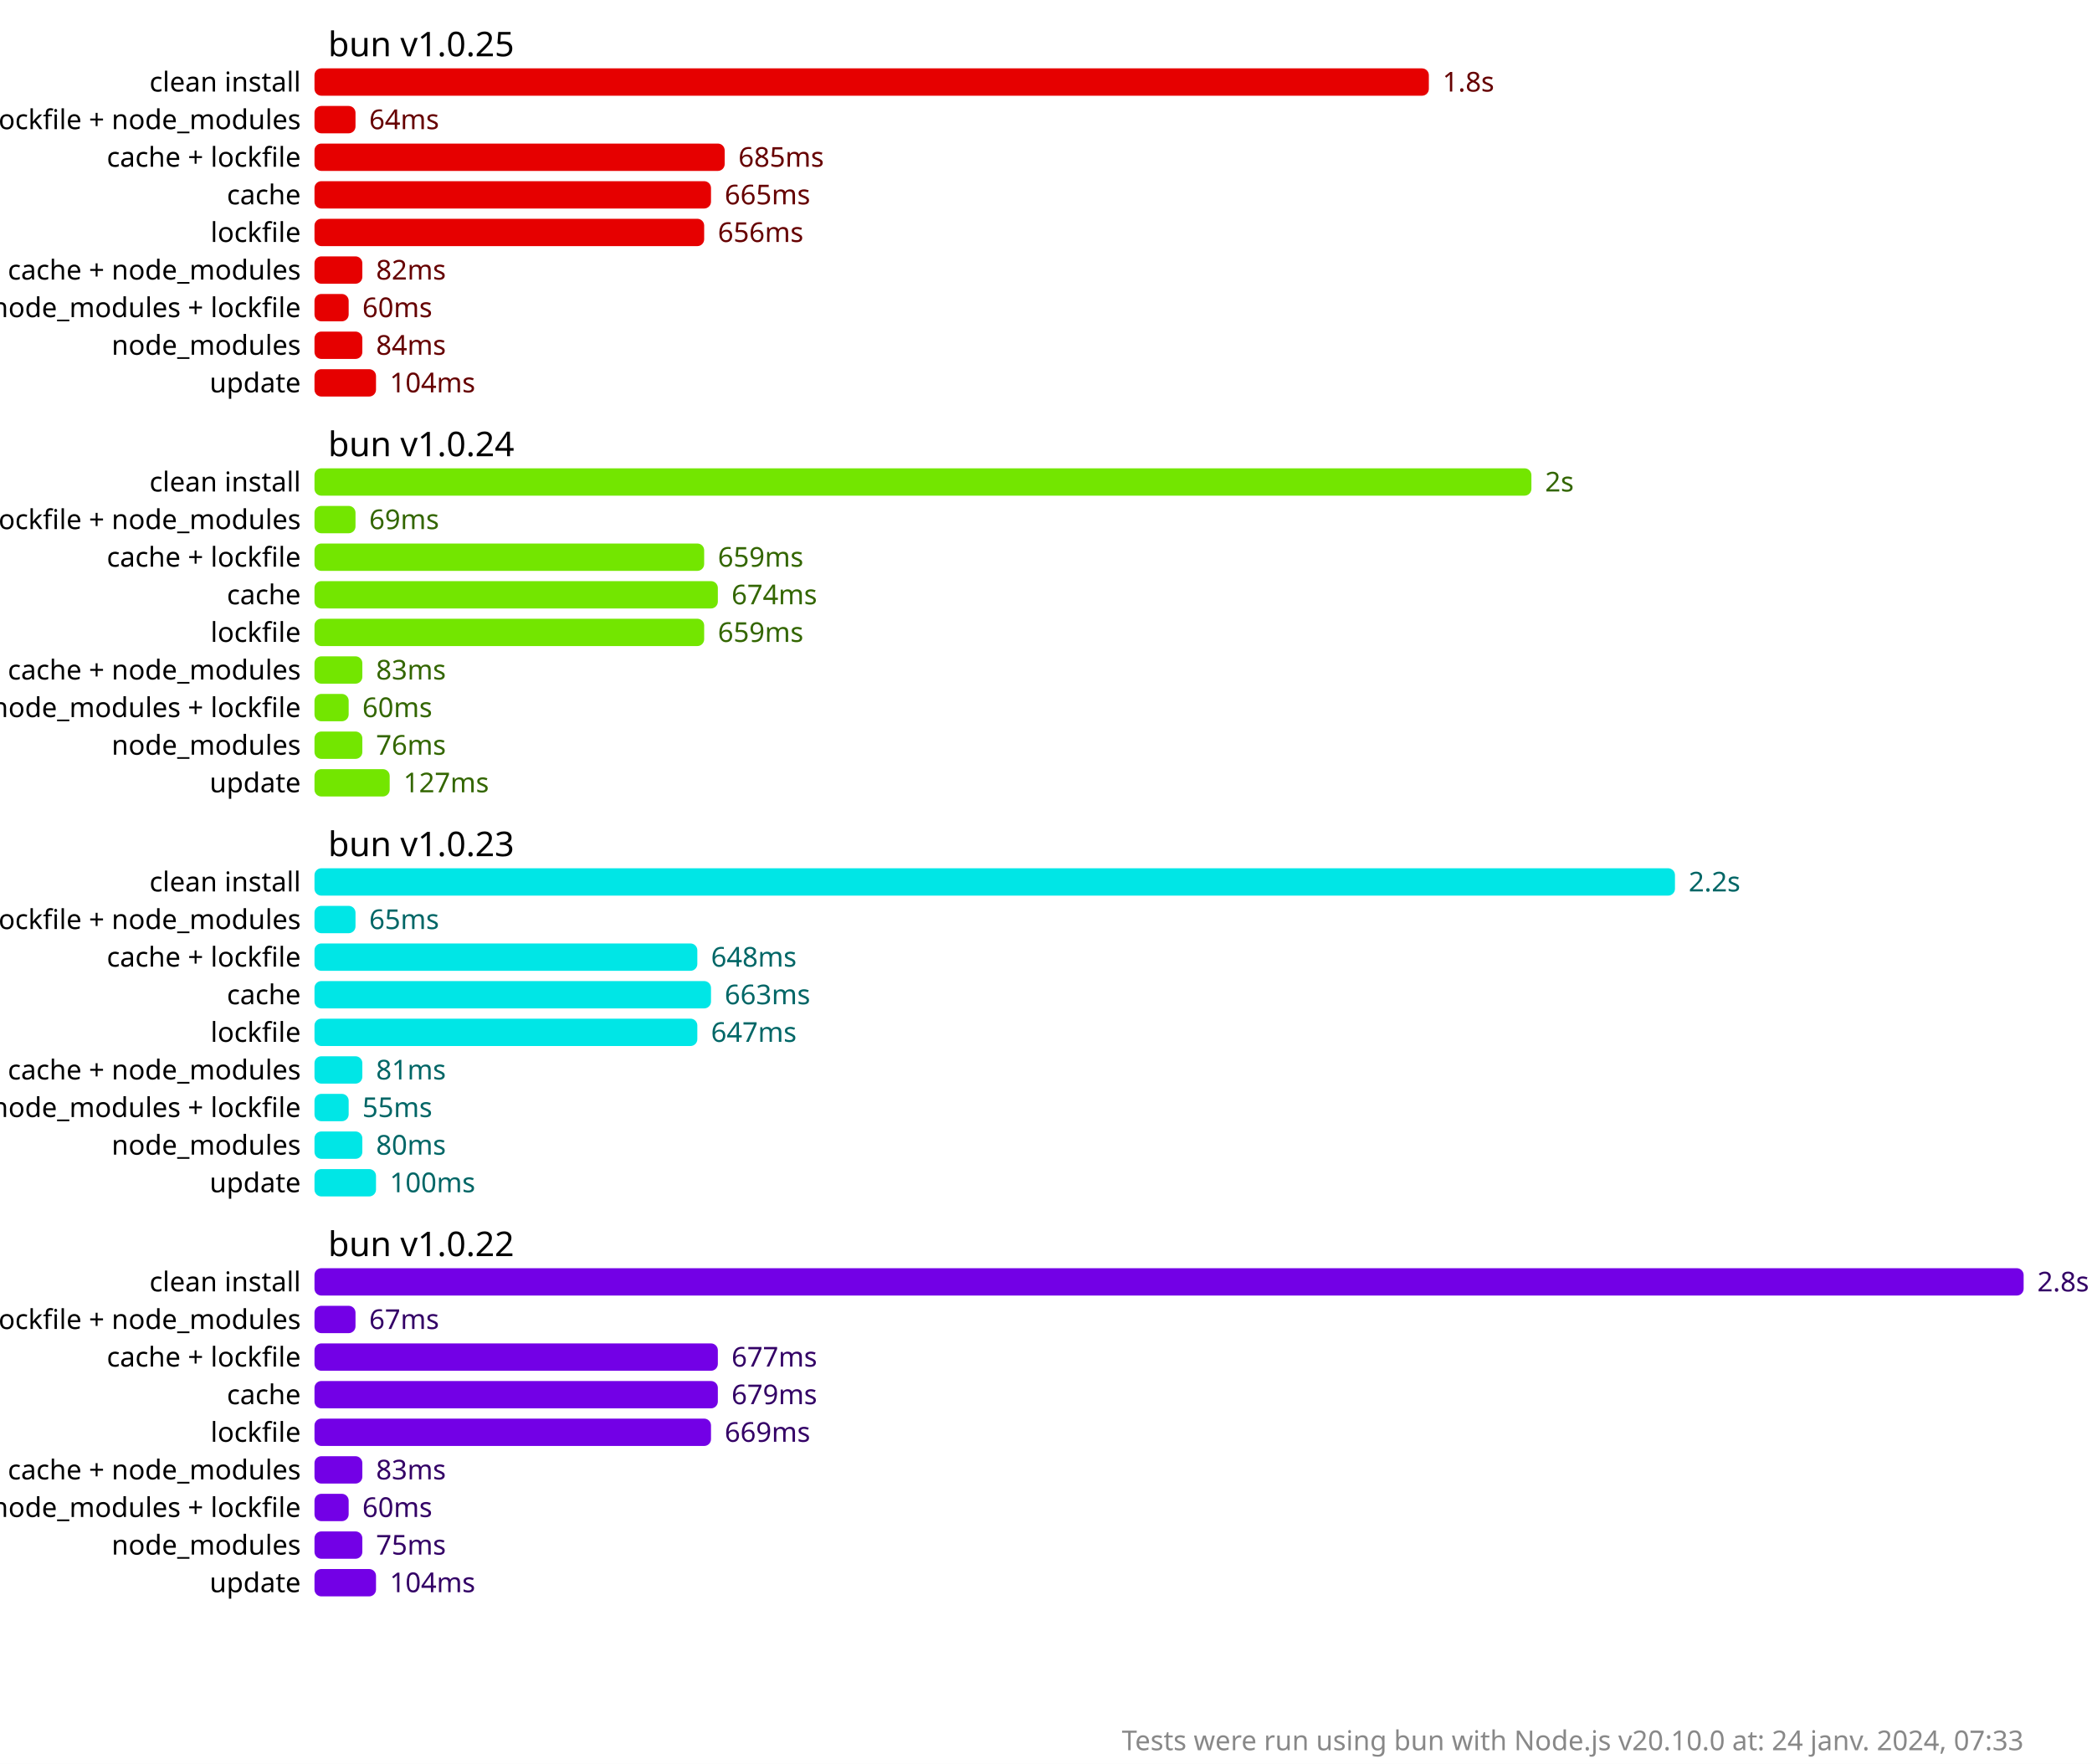
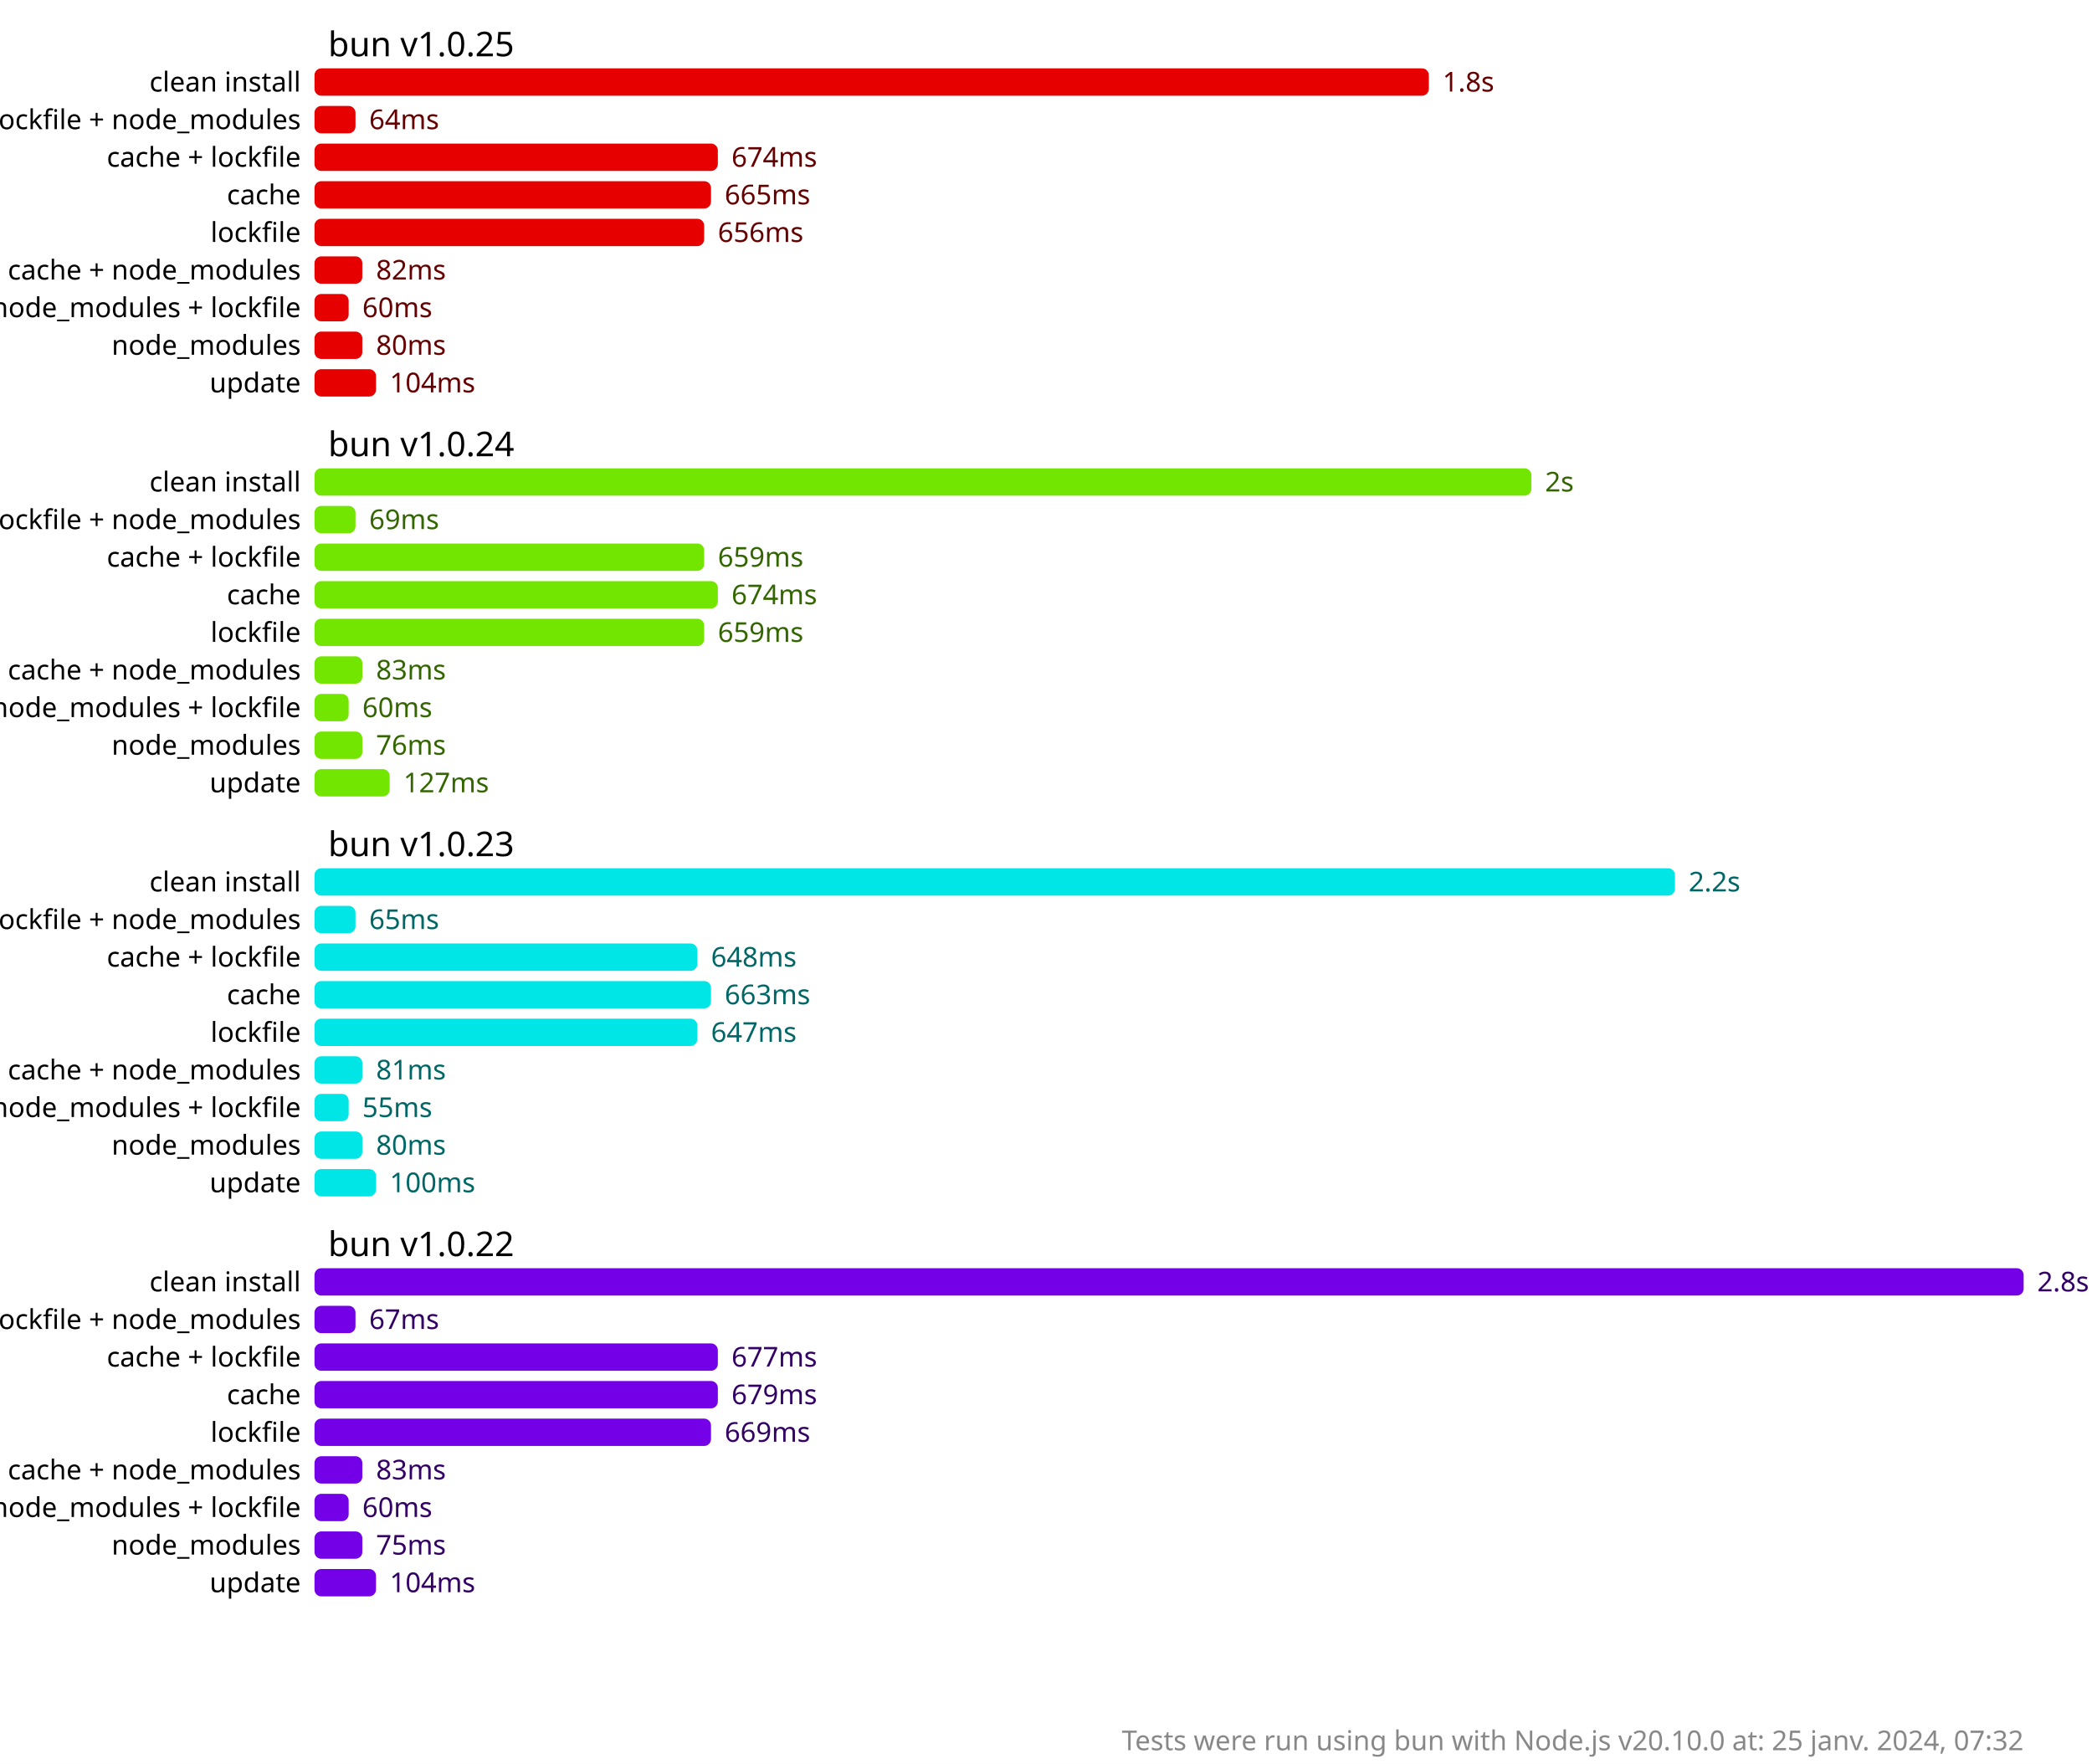
<svg xmlns="http://www.w3.org/2000/svg" version="1.1" viewBox="0 0 306 258">
  <style>
    .font { font-family: sans-serif; }
    .s2 { font-size: 2px; }
    .s3 { font-size: 3px; }
    .s4 { font-size: 4px; }
    .s5 { font-size: 5px; }
    .line { stroke: #cacaca; }
    .width { stroke-width: 0.5; }
    .text { fill: #888; }
    .bold { font-weight: bold; }
  </style>
  <rect x="0" y="0" width="306" height="258" fill="#fff" />
  <rect x="46" y="10" width="163" height="4" fill="hsl(0, 100%, 45%)" rx="1" ry="1" />
  <text x="211" y="12" fill="hsl(0, 100%, 20%)" dominant-baseline="middle" class="font s4">1.8s</text>
  <rect x="46" y="15.5" width="6" height="4" fill="hsl(0, 100%, 45%)" rx="1" ry="1" />
  <text x="54" y="17.5" fill="hsl(0, 100%, 20%)" dominant-baseline="middle" class="font s4">64ms</text>
-   <rect x="46" y="21" width="60" height="4" fill="hsl(0, 100%, 45%)" rx="1" ry="1" />
-   <text x="108" y="23" fill="hsl(0, 100%, 20%)" dominant-baseline="middle" class="font s4">685ms</text>
+   <rect x="46" y="21" width="59" height="4" fill="hsl(0, 100%, 45%)" rx="1" ry="1" />
+   <text x="107" y="23" fill="hsl(0, 100%, 20%)" dominant-baseline="middle" class="font s4">674ms</text>
  <rect x="46" y="26.5" width="58" height="4" fill="hsl(0, 100%, 45%)" rx="1" ry="1" />
  <text x="106" y="28.5" fill="hsl(0, 100%, 20%)" dominant-baseline="middle" class="font s4">665ms</text>
  <rect x="46" y="32" width="57" height="4" fill="hsl(0, 100%, 45%)" rx="1" ry="1" />
  <text x="105" y="34" fill="hsl(0, 100%, 20%)" dominant-baseline="middle" class="font s4">656ms</text>
  <rect x="46" y="37.5" width="7" height="4" fill="hsl(0, 100%, 45%)" rx="1" ry="1" />
  <text x="55" y="39.5" fill="hsl(0, 100%, 20%)" dominant-baseline="middle" class="font s4">82ms</text>
  <rect x="46" y="43" width="5" height="4" fill="hsl(0, 100%, 45%)" rx="1" ry="1" />
  <text x="53" y="45" fill="hsl(0, 100%, 20%)" dominant-baseline="middle" class="font s4">60ms</text>
  <rect x="46" y="48.5" width="7" height="4" fill="hsl(0, 100%, 45%)" rx="1" ry="1" />
-   <text x="55" y="50.5" fill="hsl(0, 100%, 20%)" dominant-baseline="middle" class="font s4">84ms</text>
+   <text x="55" y="50.5" fill="hsl(0, 100%, 20%)" dominant-baseline="middle" class="font s4">80ms</text>
  <rect x="46" y="54" width="9" height="4" fill="hsl(0, 100%, 45%)" rx="1" ry="1" />
  <text x="57" y="56" fill="hsl(0, 100%, 20%)" dominant-baseline="middle" class="font s4">104ms</text>
  <rect x="46" y="68.5" width="178" height="4" fill="hsl(90, 100%, 45%)" rx="1" ry="1" />
  <text x="226" y="70.5" fill="hsl(90, 100%, 20%)" dominant-baseline="middle" class="font s4">2s</text>
  <rect x="46" y="74" width="6" height="4" fill="hsl(90, 100%, 45%)" rx="1" ry="1" />
  <text x="54" y="76" fill="hsl(90, 100%, 20%)" dominant-baseline="middle" class="font s4">69ms</text>
  <rect x="46" y="79.5" width="57" height="4" fill="hsl(90, 100%, 45%)" rx="1" ry="1" />
  <text x="105" y="81.5" fill="hsl(90, 100%, 20%)" dominant-baseline="middle" class="font s4">659ms</text>
  <rect x="46" y="85" width="59" height="4" fill="hsl(90, 100%, 45%)" rx="1" ry="1" />
  <text x="107" y="87" fill="hsl(90, 100%, 20%)" dominant-baseline="middle" class="font s4">674ms</text>
  <rect x="46" y="90.5" width="57" height="4" fill="hsl(90, 100%, 45%)" rx="1" ry="1" />
  <text x="105" y="92.5" fill="hsl(90, 100%, 20%)" dominant-baseline="middle" class="font s4">659ms</text>
  <rect x="46" y="96" width="7" height="4" fill="hsl(90, 100%, 45%)" rx="1" ry="1" />
  <text x="55" y="98" fill="hsl(90, 100%, 20%)" dominant-baseline="middle" class="font s4">83ms</text>
  <rect x="46" y="101.5" width="5" height="4" fill="hsl(90, 100%, 45%)" rx="1" ry="1" />
  <text x="53" y="103.5" fill="hsl(90, 100%, 20%)" dominant-baseline="middle" class="font s4">60ms</text>
  <rect x="46" y="107" width="7" height="4" fill="hsl(90, 100%, 45%)" rx="1" ry="1" />
  <text x="55" y="109" fill="hsl(90, 100%, 20%)" dominant-baseline="middle" class="font s4">76ms</text>
  <rect x="46" y="112.5" width="11" height="4" fill="hsl(90, 100%, 45%)" rx="1" ry="1" />
  <text x="59" y="114.5" fill="hsl(90, 100%, 20%)" dominant-baseline="middle" class="font s4">127ms</text>
  <rect x="46" y="127" width="199" height="4" fill="hsl(180, 100%, 45%)" rx="1" ry="1" />
  <text x="247" y="129" fill="hsl(180, 100%, 20%)" dominant-baseline="middle" class="font s4">2.2s</text>
  <rect x="46" y="132.5" width="6" height="4" fill="hsl(180, 100%, 45%)" rx="1" ry="1" />
  <text x="54" y="134.5" fill="hsl(180, 100%, 20%)" dominant-baseline="middle" class="font s4">65ms</text>
  <rect x="46" y="138" width="56" height="4" fill="hsl(180, 100%, 45%)" rx="1" ry="1" />
  <text x="104" y="140" fill="hsl(180, 100%, 20%)" dominant-baseline="middle" class="font s4">648ms</text>
  <rect x="46" y="143.5" width="58" height="4" fill="hsl(180, 100%, 45%)" rx="1" ry="1" />
  <text x="106" y="145.5" fill="hsl(180, 100%, 20%)" dominant-baseline="middle" class="font s4">663ms</text>
  <rect x="46" y="149" width="56" height="4" fill="hsl(180, 100%, 45%)" rx="1" ry="1" />
  <text x="104" y="151" fill="hsl(180, 100%, 20%)" dominant-baseline="middle" class="font s4">647ms</text>
  <rect x="46" y="154.5" width="7" height="4" fill="hsl(180, 100%, 45%)" rx="1" ry="1" />
  <text x="55" y="156.5" fill="hsl(180, 100%, 20%)" dominant-baseline="middle" class="font s4">81ms</text>
  <rect x="46" y="160" width="5" height="4" fill="hsl(180, 100%, 45%)" rx="1" ry="1" />
  <text x="53" y="162" fill="hsl(180, 100%, 20%)" dominant-baseline="middle" class="font s4">55ms</text>
  <rect x="46" y="165.5" width="7" height="4" fill="hsl(180, 100%, 45%)" rx="1" ry="1" />
  <text x="55" y="167.5" fill="hsl(180, 100%, 20%)" dominant-baseline="middle" class="font s4">80ms</text>
  <rect x="46" y="171" width="9" height="4" fill="hsl(180, 100%, 45%)" rx="1" ry="1" />
  <text x="57" y="173" fill="hsl(180, 100%, 20%)" dominant-baseline="middle" class="font s4">100ms</text>
  <rect x="46" y="185.5" width="250" height="4" fill="hsl(270, 100%, 45%)" rx="1" ry="1" />
  <text x="298" y="187.5" fill="hsl(270, 100%, 20%)" dominant-baseline="middle" class="font s4">2.8s</text>
  <rect x="46" y="191" width="6" height="4" fill="hsl(270, 100%, 45%)" rx="1" ry="1" />
  <text x="54" y="193" fill="hsl(270, 100%, 20%)" dominant-baseline="middle" class="font s4">67ms</text>
  <rect x="46" y="196.5" width="59" height="4" fill="hsl(270, 100%, 45%)" rx="1" ry="1" />
  <text x="107" y="198.5" fill="hsl(270, 100%, 20%)" dominant-baseline="middle" class="font s4">677ms</text>
  <rect x="46" y="202" width="59" height="4" fill="hsl(270, 100%, 45%)" rx="1" ry="1" />
  <text x="107" y="204" fill="hsl(270, 100%, 20%)" dominant-baseline="middle" class="font s4">679ms</text>
  <rect x="46" y="207.5" width="58" height="4" fill="hsl(270, 100%, 45%)" rx="1" ry="1" />
  <text x="106" y="209.5" fill="hsl(270, 100%, 20%)" dominant-baseline="middle" class="font s4">669ms</text>
  <rect x="46" y="213" width="7" height="4" fill="hsl(270, 100%, 45%)" rx="1" ry="1" />
  <text x="55" y="215" fill="hsl(270, 100%, 20%)" dominant-baseline="middle" class="font s4">83ms</text>
  <rect x="46" y="218.5" width="5" height="4" fill="hsl(270, 100%, 45%)" rx="1" ry="1" />
  <text x="53" y="220.5" fill="hsl(270, 100%, 20%)" dominant-baseline="middle" class="font s4">60ms</text>
  <rect x="46" y="224" width="7" height="4" fill="hsl(270, 100%, 45%)" rx="1" ry="1" />
  <text x="55" y="226" fill="hsl(270, 100%, 20%)" dominant-baseline="middle" class="font s4">75ms</text>
  <rect x="46" y="229.5" width="9" height="4" fill="hsl(270, 100%, 45%)" rx="1" ry="1" />
  <text x="57" y="231.5" fill="hsl(270, 100%, 20%)" dominant-baseline="middle" class="font s4">104ms</text>
  <text x="48" y="6.5" class="font s5" dominant-baseline="middle" text-anchor="start">bun v1.0.25</text>
  <text x="44" y="12" class="font s4" dominant-baseline="middle" text-anchor="end">clean install</text>
  <text x="44" y="17.5" class="font s4" dominant-baseline="middle" text-anchor="end">cache + lockfile + node_modules</text>
  <text x="44" y="23" class="font s4" dominant-baseline="middle" text-anchor="end">cache + lockfile</text>
  <text x="44" y="28.5" class="font s4" dominant-baseline="middle" text-anchor="end">cache</text>
  <text x="44" y="34" class="font s4" dominant-baseline="middle" text-anchor="end">lockfile</text>
  <text x="44" y="39.5" class="font s4" dominant-baseline="middle" text-anchor="end">cache + node_modules</text>
  <text x="44" y="45" class="font s4" dominant-baseline="middle" text-anchor="end">node_modules + lockfile</text>
  <text x="44" y="50.5" class="font s4" dominant-baseline="middle" text-anchor="end">node_modules</text>
  <text x="44" y="56" class="font s4" dominant-baseline="middle" text-anchor="end">update</text>
  <text x="48" y="65" class="font s5" dominant-baseline="middle" text-anchor="start">bun v1.0.24</text>
  <text x="44" y="70.5" class="font s4" dominant-baseline="middle" text-anchor="end">clean install</text>
  <text x="44" y="76" class="font s4" dominant-baseline="middle" text-anchor="end">cache + lockfile + node_modules</text>
  <text x="44" y="81.5" class="font s4" dominant-baseline="middle" text-anchor="end">cache + lockfile</text>
  <text x="44" y="87" class="font s4" dominant-baseline="middle" text-anchor="end">cache</text>
  <text x="44" y="92.5" class="font s4" dominant-baseline="middle" text-anchor="end">lockfile</text>
  <text x="44" y="98" class="font s4" dominant-baseline="middle" text-anchor="end">cache + node_modules</text>
  <text x="44" y="103.5" class="font s4" dominant-baseline="middle" text-anchor="end">node_modules + lockfile</text>
  <text x="44" y="109" class="font s4" dominant-baseline="middle" text-anchor="end">node_modules</text>
  <text x="44" y="114.5" class="font s4" dominant-baseline="middle" text-anchor="end">update</text>
  <text x="48" y="123.5" class="font s5" dominant-baseline="middle" text-anchor="start">bun v1.0.23</text>
  <text x="44" y="129" class="font s4" dominant-baseline="middle" text-anchor="end">clean install</text>
  <text x="44" y="134.5" class="font s4" dominant-baseline="middle" text-anchor="end">cache + lockfile + node_modules</text>
  <text x="44" y="140" class="font s4" dominant-baseline="middle" text-anchor="end">cache + lockfile</text>
  <text x="44" y="145.5" class="font s4" dominant-baseline="middle" text-anchor="end">cache</text>
  <text x="44" y="151" class="font s4" dominant-baseline="middle" text-anchor="end">lockfile</text>
  <text x="44" y="156.5" class="font s4" dominant-baseline="middle" text-anchor="end">cache + node_modules</text>
  <text x="44" y="162" class="font s4" dominant-baseline="middle" text-anchor="end">node_modules + lockfile</text>
  <text x="44" y="167.5" class="font s4" dominant-baseline="middle" text-anchor="end">node_modules</text>
  <text x="44" y="173" class="font s4" dominant-baseline="middle" text-anchor="end">update</text>
  <text x="48" y="182" class="font s5" dominant-baseline="middle" text-anchor="start">bun v1.0.22</text>
  <text x="44" y="187.5" class="font s4" dominant-baseline="middle" text-anchor="end">clean install</text>
  <text x="44" y="193" class="font s4" dominant-baseline="middle" text-anchor="end">cache + lockfile + node_modules</text>
  <text x="44" y="198.5" class="font s4" dominant-baseline="middle" text-anchor="end">cache + lockfile</text>
  <text x="44" y="204" class="font s4" dominant-baseline="middle" text-anchor="end">cache</text>
  <text x="44" y="209.5" class="font s4" dominant-baseline="middle" text-anchor="end">lockfile</text>
  <text x="44" y="215" class="font s4" dominant-baseline="middle" text-anchor="end">cache + node_modules</text>
  <text x="44" y="220.5" class="font s4" dominant-baseline="middle" text-anchor="end">node_modules + lockfile</text>
  <text x="44" y="226" class="font s4" dominant-baseline="middle" text-anchor="end">node_modules</text>
  <text x="44" y="231.5" class="font s4" dominant-baseline="middle" text-anchor="end">update</text>
-   <text x="296" y="256" class="font s4 text" text-anchor="end">Tests were run using bun with Node.js v20.10.0 at: 24 janv. 2024, 07:33</text>
+   <text x="296" y="256" class="font s4 text" text-anchor="end">Tests were run using bun with Node.js v20.10.0 at: 25 janv. 2024, 07:32</text>
</svg>
